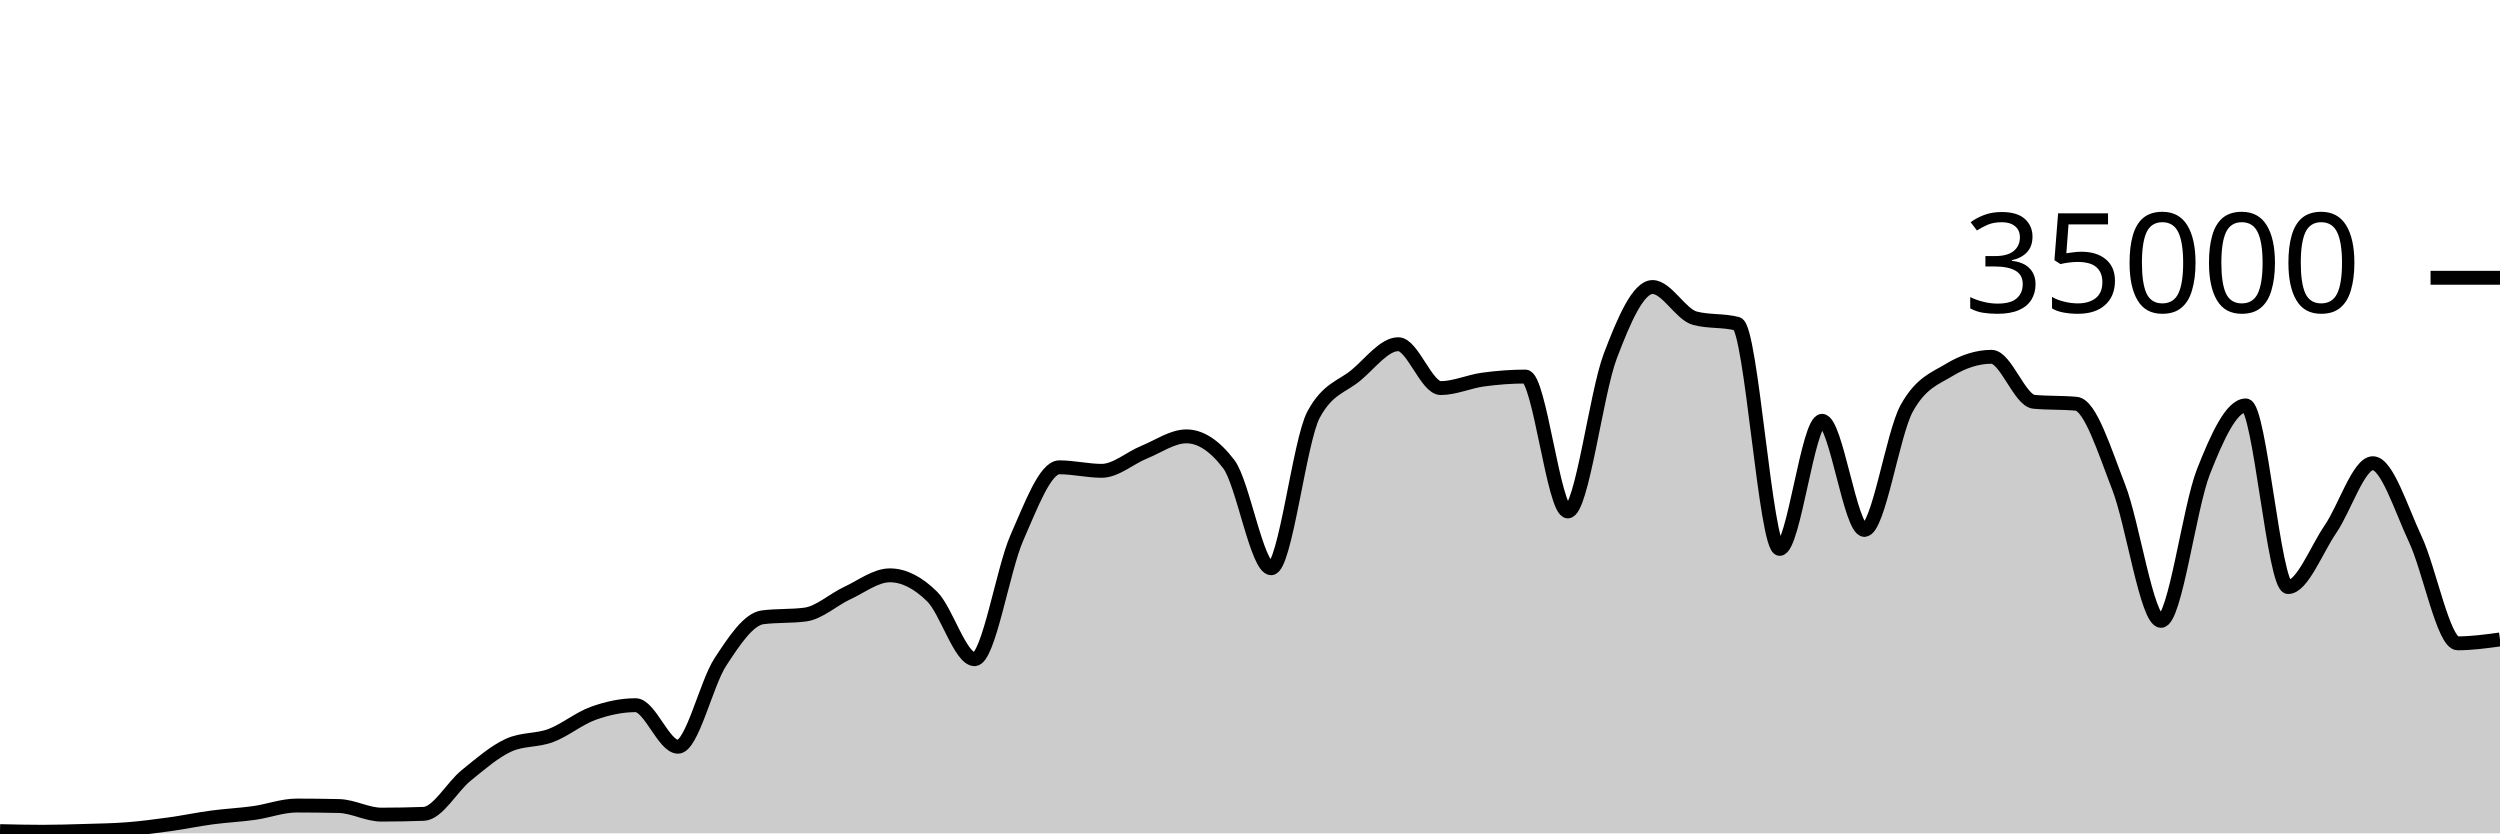
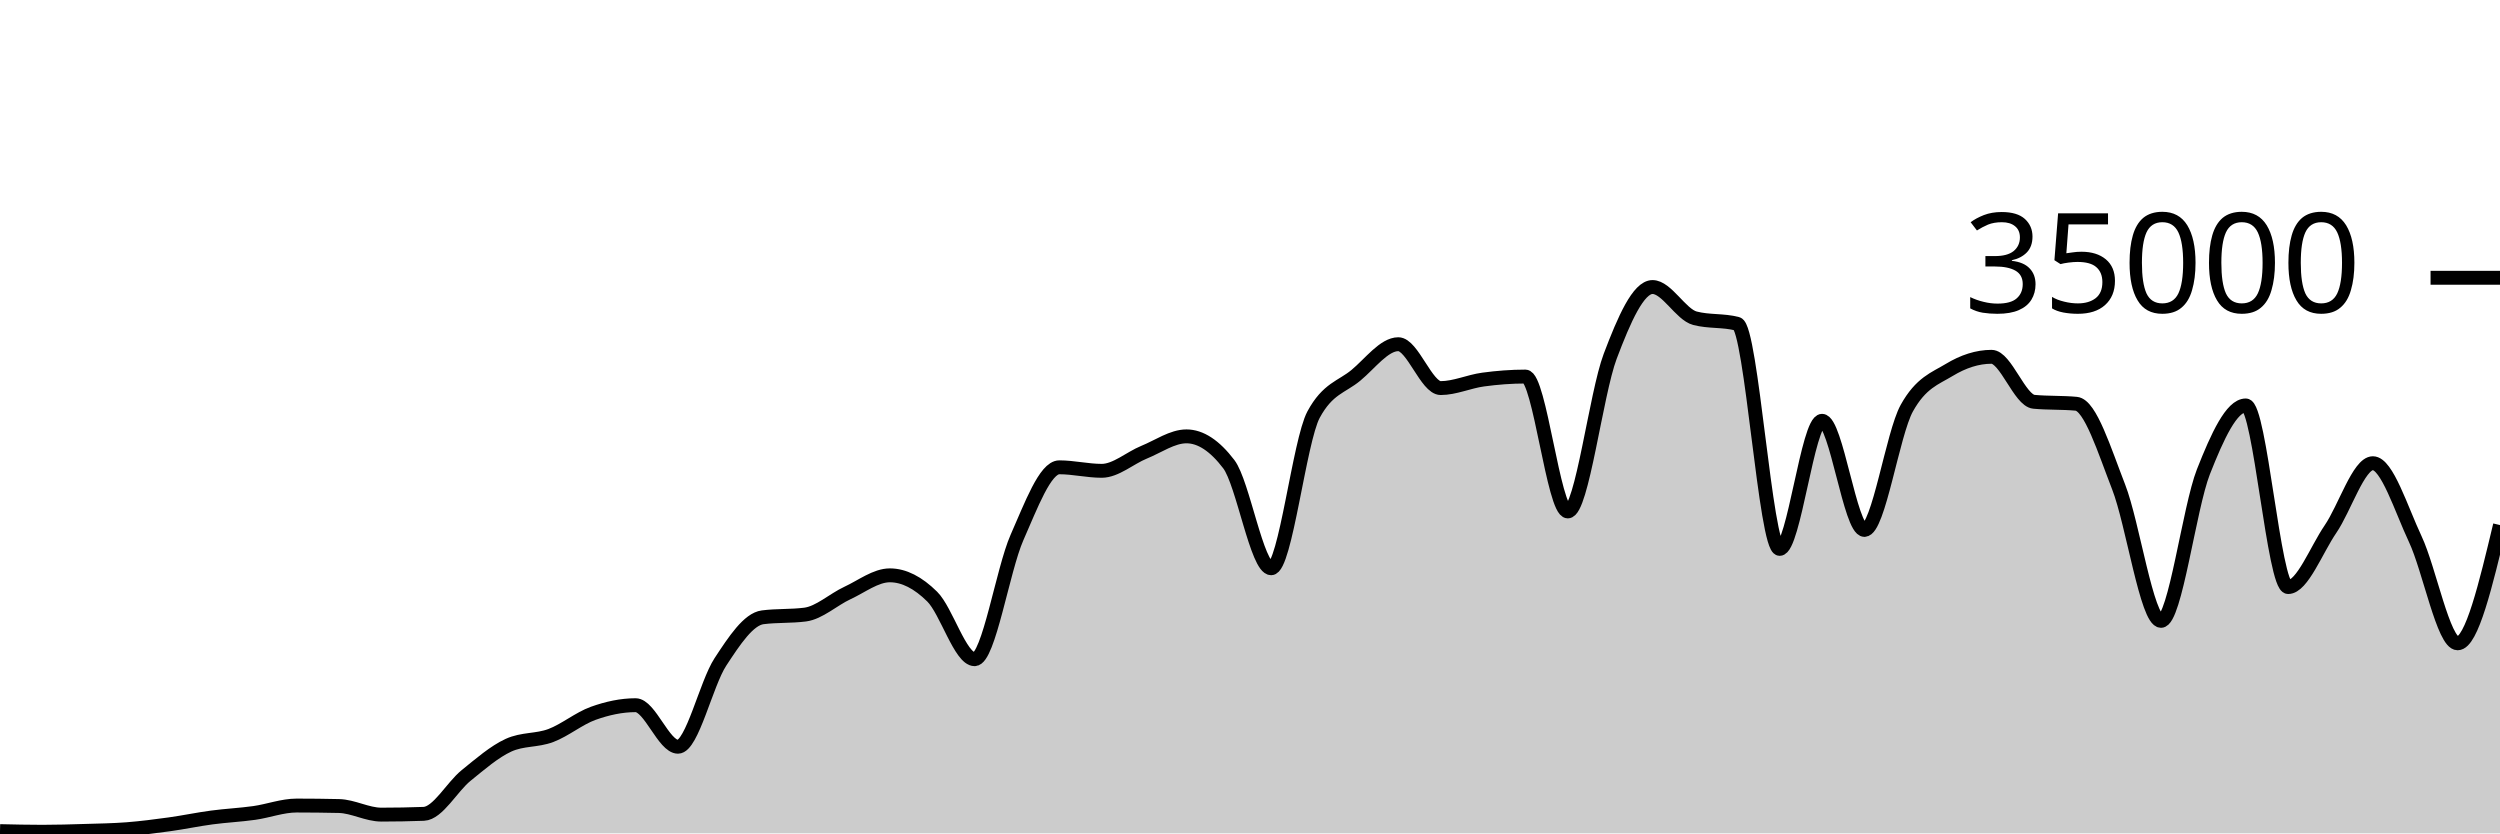
<svg xmlns="http://www.w3.org/2000/svg" viewBox="0 0 180 60">
  <g transform="translate(0,20)">
-     <path class="area" fill="rgba(0, 0, 0, 0.2)" d="M0,39.84C1.017,39.863,2.034,39.887,3.051,39.887C4.068,39.887,5.085,39.856,6.102,39.825C7.119,39.794,8.136,39.781,9.153,39.702C10.169,39.622,11.186,39.49,12.203,39.35C13.22,39.209,14.237,38.994,15.254,38.858C16.271,38.722,17.288,38.676,18.305,38.533C19.322,38.389,20.339,37.999,21.356,37.999C22.373,37.999,23.39,38.011,24.407,38.034C25.424,38.058,26.441,38.653,27.458,38.653C28.475,38.653,29.492,38.634,30.508,38.597C31.525,38.559,32.542,36.659,33.559,35.835C34.576,35.012,35.593,34.124,36.61,33.657C37.627,33.19,38.644,33.34,39.661,32.957C40.678,32.574,41.695,31.723,42.712,31.359C43.729,30.995,44.746,30.774,45.763,30.774C46.78,30.774,47.797,33.766,48.814,33.766C49.831,33.766,50.847,29.22,51.864,27.666C52.881,26.113,53.898,24.574,54.915,24.445C55.932,24.315,56.949,24.38,57.966,24.25C58.983,24.121,60,23.166,61.017,22.695C62.034,22.224,63.051,21.424,64.068,21.424C65.085,21.424,66.102,21.95,67.119,22.957C68.136,23.963,69.153,27.463,70.169,27.463C71.186,27.463,72.203,21.009,73.22,18.706C74.237,16.403,75.254,13.646,76.271,13.646C77.288,13.646,78.305,13.899,79.322,13.899C80.339,13.899,81.356,12.974,82.373,12.56C83.39,12.146,84.407,11.418,85.424,11.418C86.441,11.418,87.458,12.086,88.475,13.423C89.492,14.759,90.508,20.915,91.525,20.915C92.542,20.915,93.559,11.741,94.576,9.853C95.593,7.965,96.61,7.866,97.627,7.021C98.644,6.176,99.661,4.783,100.678,4.783C101.695,4.783,102.712,7.942,103.729,7.942C104.746,7.942,105.763,7.467,106.78,7.329C107.797,7.191,108.814,7.112,109.831,7.112C110.847,7.112,111.864,16.824,112.881,16.824C113.898,16.824,114.915,8.352,115.932,5.659C116.949,2.966,117.966,0.666,118.983,0.666C120,0.666,121.017,2.646,122.034,2.913C123.051,3.18,124.068,3.046,125.085,3.313C126.102,3.58,127.119,19.521,128.136,19.521C129.153,19.521,130.169,10.298,131.186,10.298C132.203,10.298,133.22,18.154,134.237,18.154C135.254,18.154,136.271,11.224,137.288,9.39C138.305,7.556,139.322,7.255,140.339,6.639C141.356,6.022,142.373,5.69,143.39,5.69C144.407,5.69,145.424,8.835,146.441,8.929C147.458,9.024,148.475,8.976,149.492,9.071C150.508,9.165,151.525,12.455,152.542,15.061C153.559,17.666,154.576,24.703,155.593,24.703C156.61,24.703,157.627,16.557,158.644,13.971C159.661,11.386,160.678,9.191,161.695,9.191C162.712,9.191,163.729,22.269,164.746,22.269C165.763,22.269,166.78,19.579,167.797,18.093C168.814,16.606,169.831,13.351,170.847,13.351C171.864,13.351,172.881,16.651,173.898,18.813C174.915,20.974,175.932,26.319,176.949,26.319C177.966,26.319,178.983,26.179,180,26.04L180,40C178.983,40,177.966,40,176.949,40C175.932,40,174.915,40,173.898,40C172.881,40,171.864,40,170.847,40C169.831,40,168.814,40,167.797,40C166.78,40,165.763,40,164.746,40C163.729,40,162.712,40,161.695,40C160.678,40,159.661,40,158.644,40C157.627,40,156.61,40,155.593,40C154.576,40,153.559,40,152.542,40C151.525,40,150.508,40,149.492,40C148.475,40,147.458,40,146.441,40C145.424,40,144.407,40,143.39,40C142.373,40,141.356,40,140.339,40C139.322,40,138.305,40,137.288,40C136.271,40,135.254,40,134.237,40C133.22,40,132.203,40,131.186,40C130.169,40,129.153,40,128.136,40C127.119,40,126.102,40,125.085,40C124.068,40,123.051,40,122.034,40C121.017,40,120,40,118.983,40C117.966,40,116.949,40,115.932,40C114.915,40,113.898,40,112.881,40C111.864,40,110.847,40,109.831,40C108.814,40,107.797,40,106.78,40C105.763,40,104.746,40,103.729,40C102.712,40,101.695,40,100.678,40C99.661,40,98.644,40,97.627,40C96.61,40,95.593,40,94.576,40C93.559,40,92.542,40,91.525,40C90.508,40,89.492,40,88.475,40C87.458,40,86.441,40,85.424,40C84.407,40,83.39,40,82.373,40C81.356,40,80.339,40,79.322,40C78.305,40,77.288,40,76.271,40C75.254,40,74.237,40,73.22,40C72.203,40,71.186,40,70.169,40C69.153,40,68.136,40,67.119,40C66.102,40,65.085,40,64.068,40C63.051,40,62.034,40,61.017,40C60,40,58.983,40,57.966,40C56.949,40,55.932,40,54.915,40C53.898,40,52.881,40,51.864,40C50.847,40,49.831,40,48.814,40C47.797,40,46.78,40,45.763,40C44.746,40,43.729,40,42.712,40C41.695,40,40.678,40,39.661,40C38.644,40,37.627,40,36.61,40C35.593,40,34.576,40,33.559,40C32.542,40,31.525,40,30.508,40C29.492,40,28.475,40,27.458,40C26.441,40,25.424,40,24.407,40C23.39,40,22.373,40,21.356,40C20.339,40,19.322,40,18.305,40C17.288,40,16.271,40,15.254,40C14.237,40,13.22,40,12.203,40C11.186,40,10.169,40,9.153,40C8.136,40,7.119,40,6.102,40C5.085,40,4.068,40,3.051,40C2.034,40,1.017,40,0,40Z" />
-     <path class="line" stroke="black" fill="none" d="M0,39.84C1.017,39.863,2.034,39.887,3.051,39.887C4.068,39.887,5.085,39.856,6.102,39.825C7.119,39.794,8.136,39.781,9.153,39.702C10.169,39.622,11.186,39.49,12.203,39.35C13.22,39.209,14.237,38.994,15.254,38.858C16.271,38.722,17.288,38.676,18.305,38.533C19.322,38.389,20.339,37.999,21.356,37.999C22.373,37.999,23.39,38.011,24.407,38.034C25.424,38.058,26.441,38.653,27.458,38.653C28.475,38.653,29.492,38.634,30.508,38.597C31.525,38.559,32.542,36.659,33.559,35.835C34.576,35.012,35.593,34.124,36.61,33.657C37.627,33.19,38.644,33.34,39.661,32.957C40.678,32.574,41.695,31.723,42.712,31.359C43.729,30.995,44.746,30.774,45.763,30.774C46.78,30.774,47.797,33.766,48.814,33.766C49.831,33.766,50.847,29.22,51.864,27.666C52.881,26.113,53.898,24.574,54.915,24.445C55.932,24.315,56.949,24.38,57.966,24.25C58.983,24.121,60,23.166,61.017,22.695C62.034,22.224,63.051,21.424,64.068,21.424C65.085,21.424,66.102,21.95,67.119,22.957C68.136,23.963,69.153,27.463,70.169,27.463C71.186,27.463,72.203,21.009,73.22,18.706C74.237,16.403,75.254,13.646,76.271,13.646C77.288,13.646,78.305,13.899,79.322,13.899C80.339,13.899,81.356,12.974,82.373,12.56C83.39,12.146,84.407,11.418,85.424,11.418C86.441,11.418,87.458,12.086,88.475,13.423C89.492,14.759,90.508,20.915,91.525,20.915C92.542,20.915,93.559,11.741,94.576,9.853C95.593,7.965,96.61,7.866,97.627,7.021C98.644,6.176,99.661,4.783,100.678,4.783C101.695,4.783,102.712,7.942,103.729,7.942C104.746,7.942,105.763,7.467,106.78,7.329C107.797,7.191,108.814,7.112,109.831,7.112C110.847,7.112,111.864,16.824,112.881,16.824C113.898,16.824,114.915,8.352,115.932,5.659C116.949,2.966,117.966,0.666,118.983,0.666C120,0.666,121.017,2.646,122.034,2.913C123.051,3.18,124.068,3.046,125.085,3.313C126.102,3.58,127.119,19.521,128.136,19.521C129.153,19.521,130.169,10.298,131.186,10.298C132.203,10.298,133.22,18.154,134.237,18.154C135.254,18.154,136.271,11.224,137.288,9.39C138.305,7.556,139.322,7.255,140.339,6.639C141.356,6.022,142.373,5.69,143.39,5.69C144.407,5.69,145.424,8.835,146.441,8.929C147.458,9.024,148.475,8.976,149.492,9.071C150.508,9.165,151.525,12.455,152.542,15.061C153.559,17.666,154.576,24.703,155.593,24.703C156.61,24.703,157.627,16.557,158.644,13.971C159.661,11.386,160.678,9.191,161.695,9.191C162.712,9.191,163.729,22.269,164.746,22.269C165.763,22.269,166.78,19.579,167.797,18.093C168.814,16.606,169.831,13.351,170.847,13.351C171.864,13.351,172.881,16.651,173.898,18.813C174.915,20.974,175.932,26.319,176.949,26.319C177.966,26.319,178.983,26.179,180,26.04" />
+     <path class="area" fill="rgba(0, 0, 0, 0.2)" d="M0,39.84C1.017,39.863,2.034,39.887,3.051,39.887C4.068,39.887,5.085,39.856,6.102,39.825C7.119,39.794,8.136,39.781,9.153,39.702C10.169,39.622,11.186,39.49,12.203,39.35C13.22,39.209,14.237,38.994,15.254,38.858C16.271,38.722,17.288,38.676,18.305,38.533C19.322,38.389,20.339,37.999,21.356,37.999C22.373,37.999,23.39,38.011,24.407,38.034C25.424,38.058,26.441,38.653,27.458,38.653C28.475,38.653,29.492,38.634,30.508,38.597C31.525,38.559,32.542,36.659,33.559,35.835C34.576,35.012,35.593,34.124,36.61,33.657C37.627,33.19,38.644,33.34,39.661,32.957C40.678,32.574,41.695,31.723,42.712,31.359C43.729,30.995,44.746,30.774,45.763,30.774C46.78,30.774,47.797,33.766,48.814,33.766C49.831,33.766,50.847,29.22,51.864,27.666C52.881,26.113,53.898,24.574,54.915,24.445C55.932,24.315,56.949,24.38,57.966,24.25C58.983,24.121,60,23.166,61.017,22.695C62.034,22.224,63.051,21.424,64.068,21.424C65.085,21.424,66.102,21.95,67.119,22.957C68.136,23.963,69.153,27.463,70.169,27.463C71.186,27.463,72.203,21.009,73.22,18.706C74.237,16.403,75.254,13.646,76.271,13.646C77.288,13.646,78.305,13.899,79.322,13.899C80.339,13.899,81.356,12.974,82.373,12.56C83.39,12.146,84.407,11.418,85.424,11.418C86.441,11.418,87.458,12.086,88.475,13.423C89.492,14.759,90.508,20.915,91.525,20.915C92.542,20.915,93.559,11.741,94.576,9.853C95.593,7.965,96.61,7.866,97.627,7.021C98.644,6.176,99.661,4.783,100.678,4.783C101.695,4.783,102.712,7.942,103.729,7.942C104.746,7.942,105.763,7.467,106.78,7.329C107.797,7.191,108.814,7.112,109.831,7.112C110.847,7.112,111.864,16.824,112.881,16.824C113.898,16.824,114.915,8.352,115.932,5.659C116.949,2.966,117.966,0.666,118.983,0.666C120,0.666,121.017,2.646,122.034,2.913C123.051,3.18,124.068,3.046,125.085,3.313C126.102,3.58,127.119,19.521,128.136,19.521C129.153,19.521,130.169,10.298,131.186,10.298C132.203,10.298,133.22,18.154,134.237,18.154C135.254,18.154,136.271,11.224,137.288,9.39C138.305,7.556,139.322,7.255,140.339,6.639C141.356,6.022,142.373,5.69,143.39,5.69C144.407,5.69,145.424,8.835,146.441,8.929C147.458,9.024,148.475,8.976,149.492,9.071C150.508,9.165,151.525,12.455,152.542,15.061C153.559,17.666,154.576,24.703,155.593,24.703C156.61,24.703,157.627,16.557,158.644,13.971C159.661,11.386,160.678,9.191,161.695,9.191C162.712,9.191,163.729,22.269,164.746,22.269C165.763,22.269,166.78,19.579,167.797,18.093C168.814,16.606,169.831,13.351,170.847,13.351C171.864,13.351,172.881,16.651,173.898,18.813C174.915,20.974,175.932,26.319,176.949,26.319C177.966,26.319,178.983,22.062,180,17.805L180,40C178.983,40,177.966,40,176.949,40C175.932,40,174.915,40,173.898,40C172.881,40,171.864,40,170.847,40C169.831,40,168.814,40,167.797,40C166.78,40,165.763,40,164.746,40C163.729,40,162.712,40,161.695,40C160.678,40,159.661,40,158.644,40C157.627,40,156.61,40,155.593,40C154.576,40,153.559,40,152.542,40C151.525,40,150.508,40,149.492,40C148.475,40,147.458,40,146.441,40C145.424,40,144.407,40,143.39,40C142.373,40,141.356,40,140.339,40C139.322,40,138.305,40,137.288,40C136.271,40,135.254,40,134.237,40C133.22,40,132.203,40,131.186,40C130.169,40,129.153,40,128.136,40C127.119,40,126.102,40,125.085,40C124.068,40,123.051,40,122.034,40C121.017,40,120,40,118.983,40C117.966,40,116.949,40,115.932,40C114.915,40,113.898,40,112.881,40C111.864,40,110.847,40,109.831,40C108.814,40,107.797,40,106.78,40C105.763,40,104.746,40,103.729,40C102.712,40,101.695,40,100.678,40C99.661,40,98.644,40,97.627,40C96.61,40,95.593,40,94.576,40C93.559,40,92.542,40,91.525,40C90.508,40,89.492,40,88.475,40C87.458,40,86.441,40,85.424,40C84.407,40,83.39,40,82.373,40C81.356,40,80.339,40,79.322,40C78.305,40,77.288,40,76.271,40C75.254,40,74.237,40,73.22,40C72.203,40,71.186,40,70.169,40C69.153,40,68.136,40,67.119,40C66.102,40,65.085,40,64.068,40C63.051,40,62.034,40,61.017,40C60,40,58.983,40,57.966,40C56.949,40,55.932,40,54.915,40C53.898,40,52.881,40,51.864,40C50.847,40,49.831,40,48.814,40C47.797,40,46.78,40,45.763,40C44.746,40,43.729,40,42.712,40C41.695,40,40.678,40,39.661,40C38.644,40,37.627,40,36.61,40C35.593,40,34.576,40,33.559,40C32.542,40,31.525,40,30.508,40C29.492,40,28.475,40,27.458,40C26.441,40,25.424,40,24.407,40C23.39,40,22.373,40,21.356,40C20.339,40,19.322,40,18.305,40C17.288,40,16.271,40,15.254,40C14.237,40,13.22,40,12.203,40C11.186,40,10.169,40,9.153,40C8.136,40,7.119,40,6.102,40C5.085,40,4.068,40,3.051,40C2.034,40,1.017,40,0,40Z" />
+     <path class="line" stroke="black" fill="none" d="M0,39.84C1.017,39.863,2.034,39.887,3.051,39.887C4.068,39.887,5.085,39.856,6.102,39.825C7.119,39.794,8.136,39.781,9.153,39.702C10.169,39.622,11.186,39.49,12.203,39.35C13.22,39.209,14.237,38.994,15.254,38.858C16.271,38.722,17.288,38.676,18.305,38.533C19.322,38.389,20.339,37.999,21.356,37.999C22.373,37.999,23.39,38.011,24.407,38.034C25.424,38.058,26.441,38.653,27.458,38.653C28.475,38.653,29.492,38.634,30.508,38.597C31.525,38.559,32.542,36.659,33.559,35.835C34.576,35.012,35.593,34.124,36.61,33.657C37.627,33.19,38.644,33.34,39.661,32.957C40.678,32.574,41.695,31.723,42.712,31.359C43.729,30.995,44.746,30.774,45.763,30.774C46.78,30.774,47.797,33.766,48.814,33.766C49.831,33.766,50.847,29.22,51.864,27.666C52.881,26.113,53.898,24.574,54.915,24.445C55.932,24.315,56.949,24.38,57.966,24.25C58.983,24.121,60,23.166,61.017,22.695C62.034,22.224,63.051,21.424,64.068,21.424C65.085,21.424,66.102,21.95,67.119,22.957C68.136,23.963,69.153,27.463,70.169,27.463C71.186,27.463,72.203,21.009,73.22,18.706C74.237,16.403,75.254,13.646,76.271,13.646C77.288,13.646,78.305,13.899,79.322,13.899C80.339,13.899,81.356,12.974,82.373,12.56C83.39,12.146,84.407,11.418,85.424,11.418C86.441,11.418,87.458,12.086,88.475,13.423C89.492,14.759,90.508,20.915,91.525,20.915C92.542,20.915,93.559,11.741,94.576,9.853C95.593,7.965,96.61,7.866,97.627,7.021C98.644,6.176,99.661,4.783,100.678,4.783C101.695,4.783,102.712,7.942,103.729,7.942C104.746,7.942,105.763,7.467,106.78,7.329C107.797,7.191,108.814,7.112,109.831,7.112C110.847,7.112,111.864,16.824,112.881,16.824C113.898,16.824,114.915,8.352,115.932,5.659C116.949,2.966,117.966,0.666,118.983,0.666C120,0.666,121.017,2.646,122.034,2.913C123.051,3.18,124.068,3.046,125.085,3.313C126.102,3.58,127.119,19.521,128.136,19.521C129.153,19.521,130.169,10.298,131.186,10.298C132.203,10.298,133.22,18.154,134.237,18.154C135.254,18.154,136.271,11.224,137.288,9.39C138.305,7.556,139.322,7.255,140.339,6.639C141.356,6.022,142.373,5.69,143.39,5.69C144.407,5.69,145.424,8.835,146.441,8.929C147.458,9.024,148.475,8.976,149.492,9.071C150.508,9.165,151.525,12.455,152.542,15.061C153.559,17.666,154.576,24.703,155.593,24.703C156.61,24.703,157.627,16.557,158.644,13.971C159.661,11.386,160.678,9.191,161.695,9.191C162.712,9.191,163.729,22.269,164.746,22.269C165.763,22.269,166.78,19.579,167.797,18.093C168.814,16.606,169.831,13.351,170.847,13.351C171.864,13.351,172.881,16.651,173.898,18.813C174.915,20.974,175.932,26.319,176.949,26.319C177.966,26.319,178.983,22.062,180,17.805" />
    <path class="axis-ceiling" stroke-width="1" stroke="black" fill="none" d="M175,0L180,0" />
    <text class="axis-ceiling-label" font-family="sans-serif" text-anchor="end" font-size="10px" x="170" y="2.5">35000</text>
  </g>
</svg>
